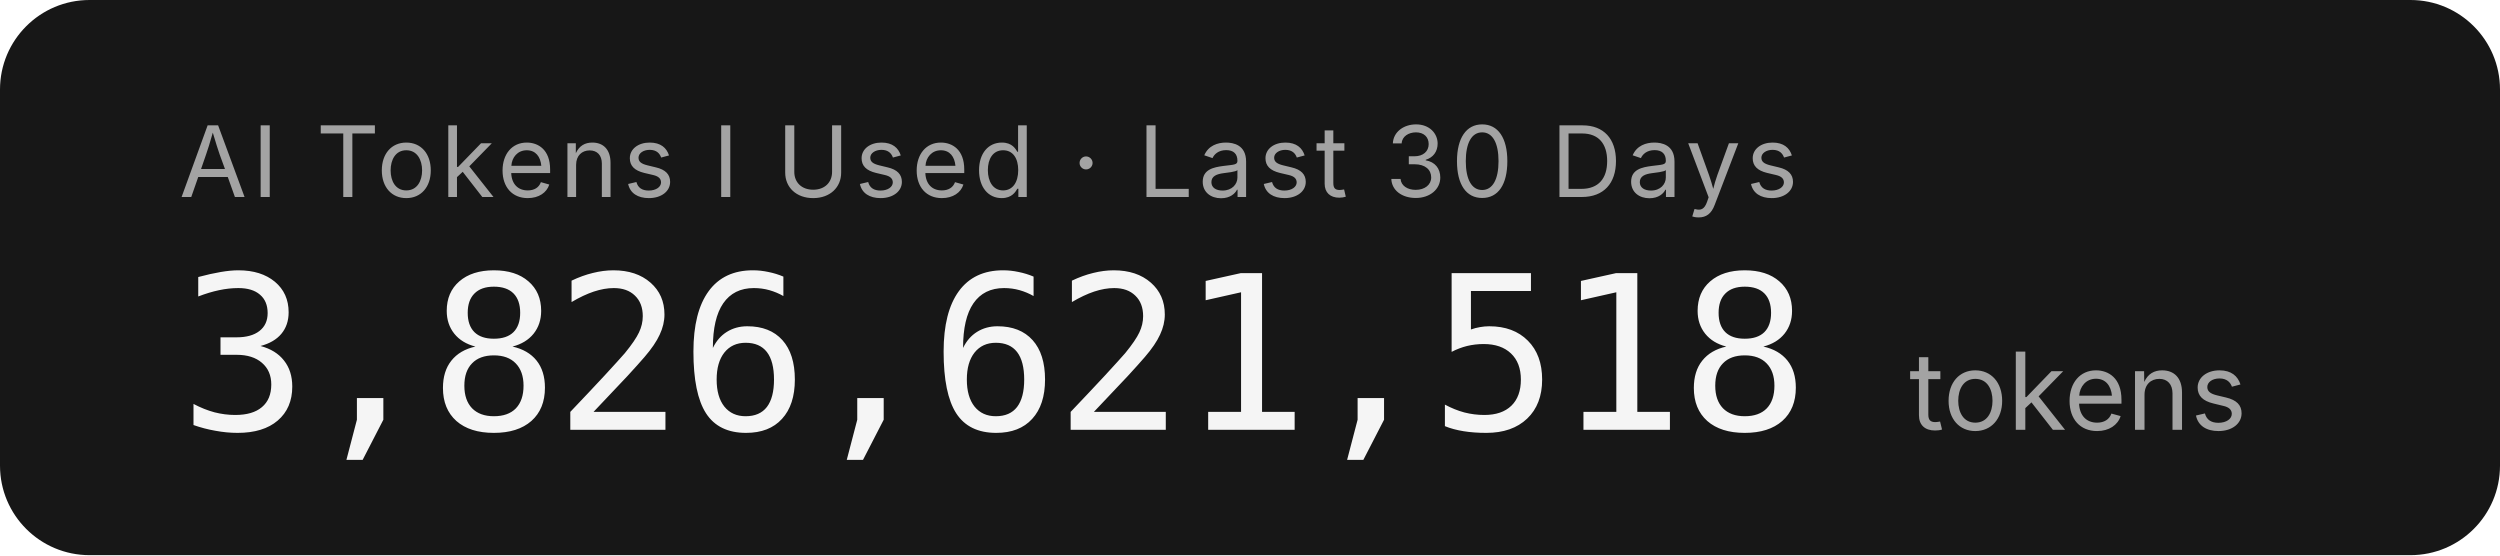
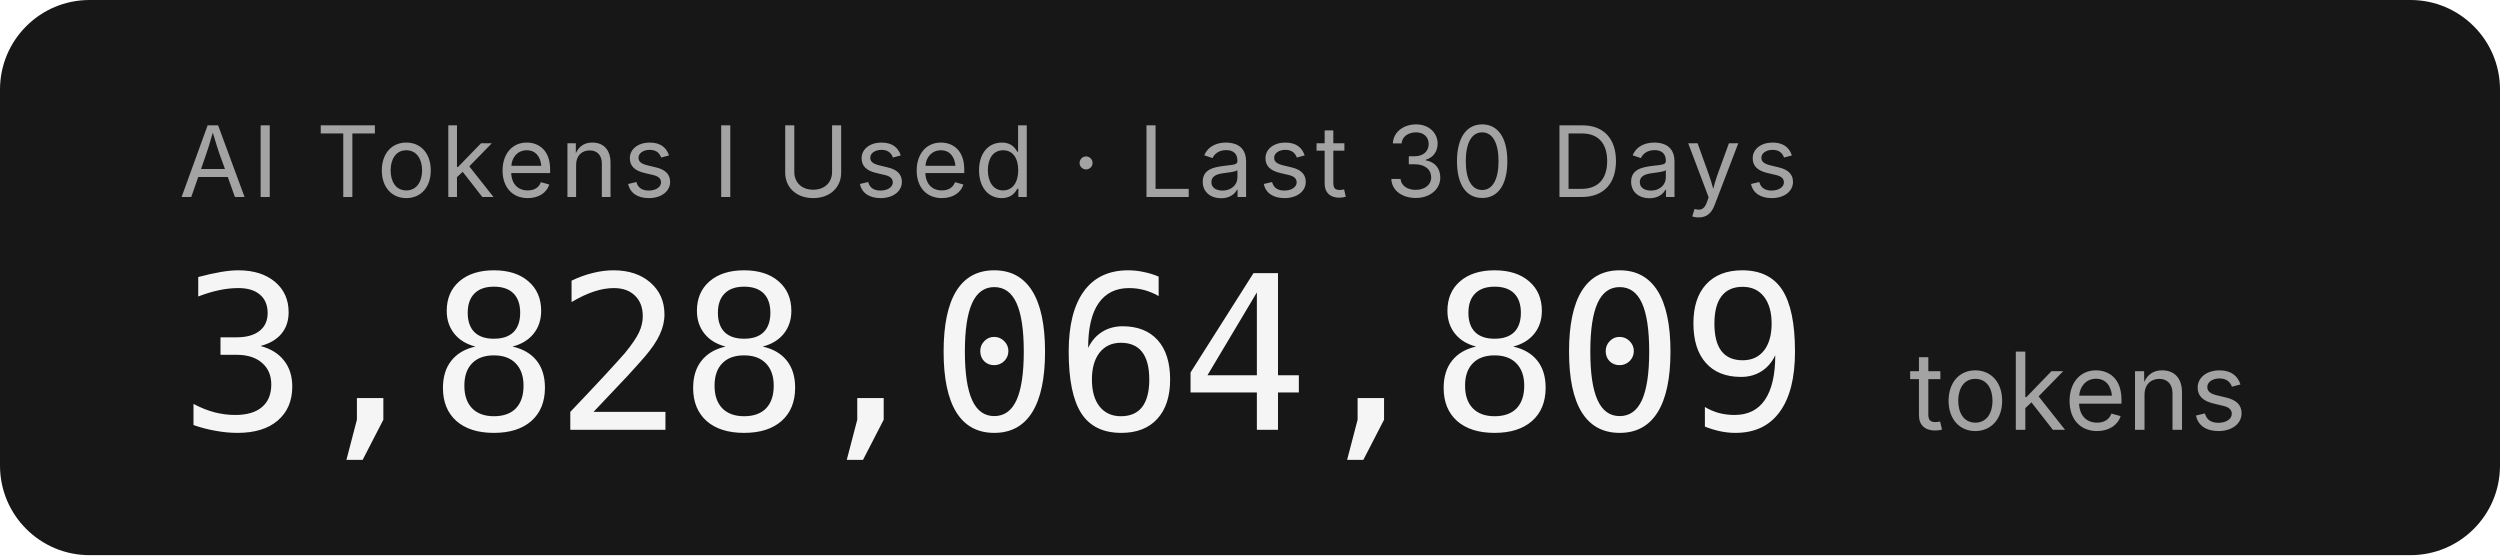
- <svg xmlns="http://www.w3.org/2000/svg" width="279.2" height="62" role="img" aria-label="AI Tokens I Used · Last 30 Days: 3,826,621,518 tokens">
+ <svg xmlns="http://www.w3.org/2000/svg" width="279.2" height="62" role="img" aria-label="AI Tokens I Used · Last 30 Days: 3,828,064,809 tokens">
  <rect width="279.2" height="62" rx="10" fill="#171717" />
  <g font-family="'Inter','SF Pro Display',-apple-system,'Segoe UI',sans-serif">
    <text x="20" y="22" fill="#a3a3a3" font-size="11" letter-spacing="0.05em">AI Tokens I Used · Last 30 Days</text>
-     <text x="20" y="48" fill="#f5f5f5" font-size="24" font-weight="300" font-family="'SF Mono','Cascadia Code','Consolas',monospace" letter-spacing="-0.02em">3,826,621,518</text>
+     <text x="20" y="48" fill="#f5f5f5" font-size="24" font-weight="300" font-family="'SF Mono','Cascadia Code','Consolas',monospace" letter-spacing="-0.02em">3,828,064,809</text>
    <text x="213.2" y="48" fill="#a3a3a3" font-size="12">tokens</text>
  </g>
</svg>
